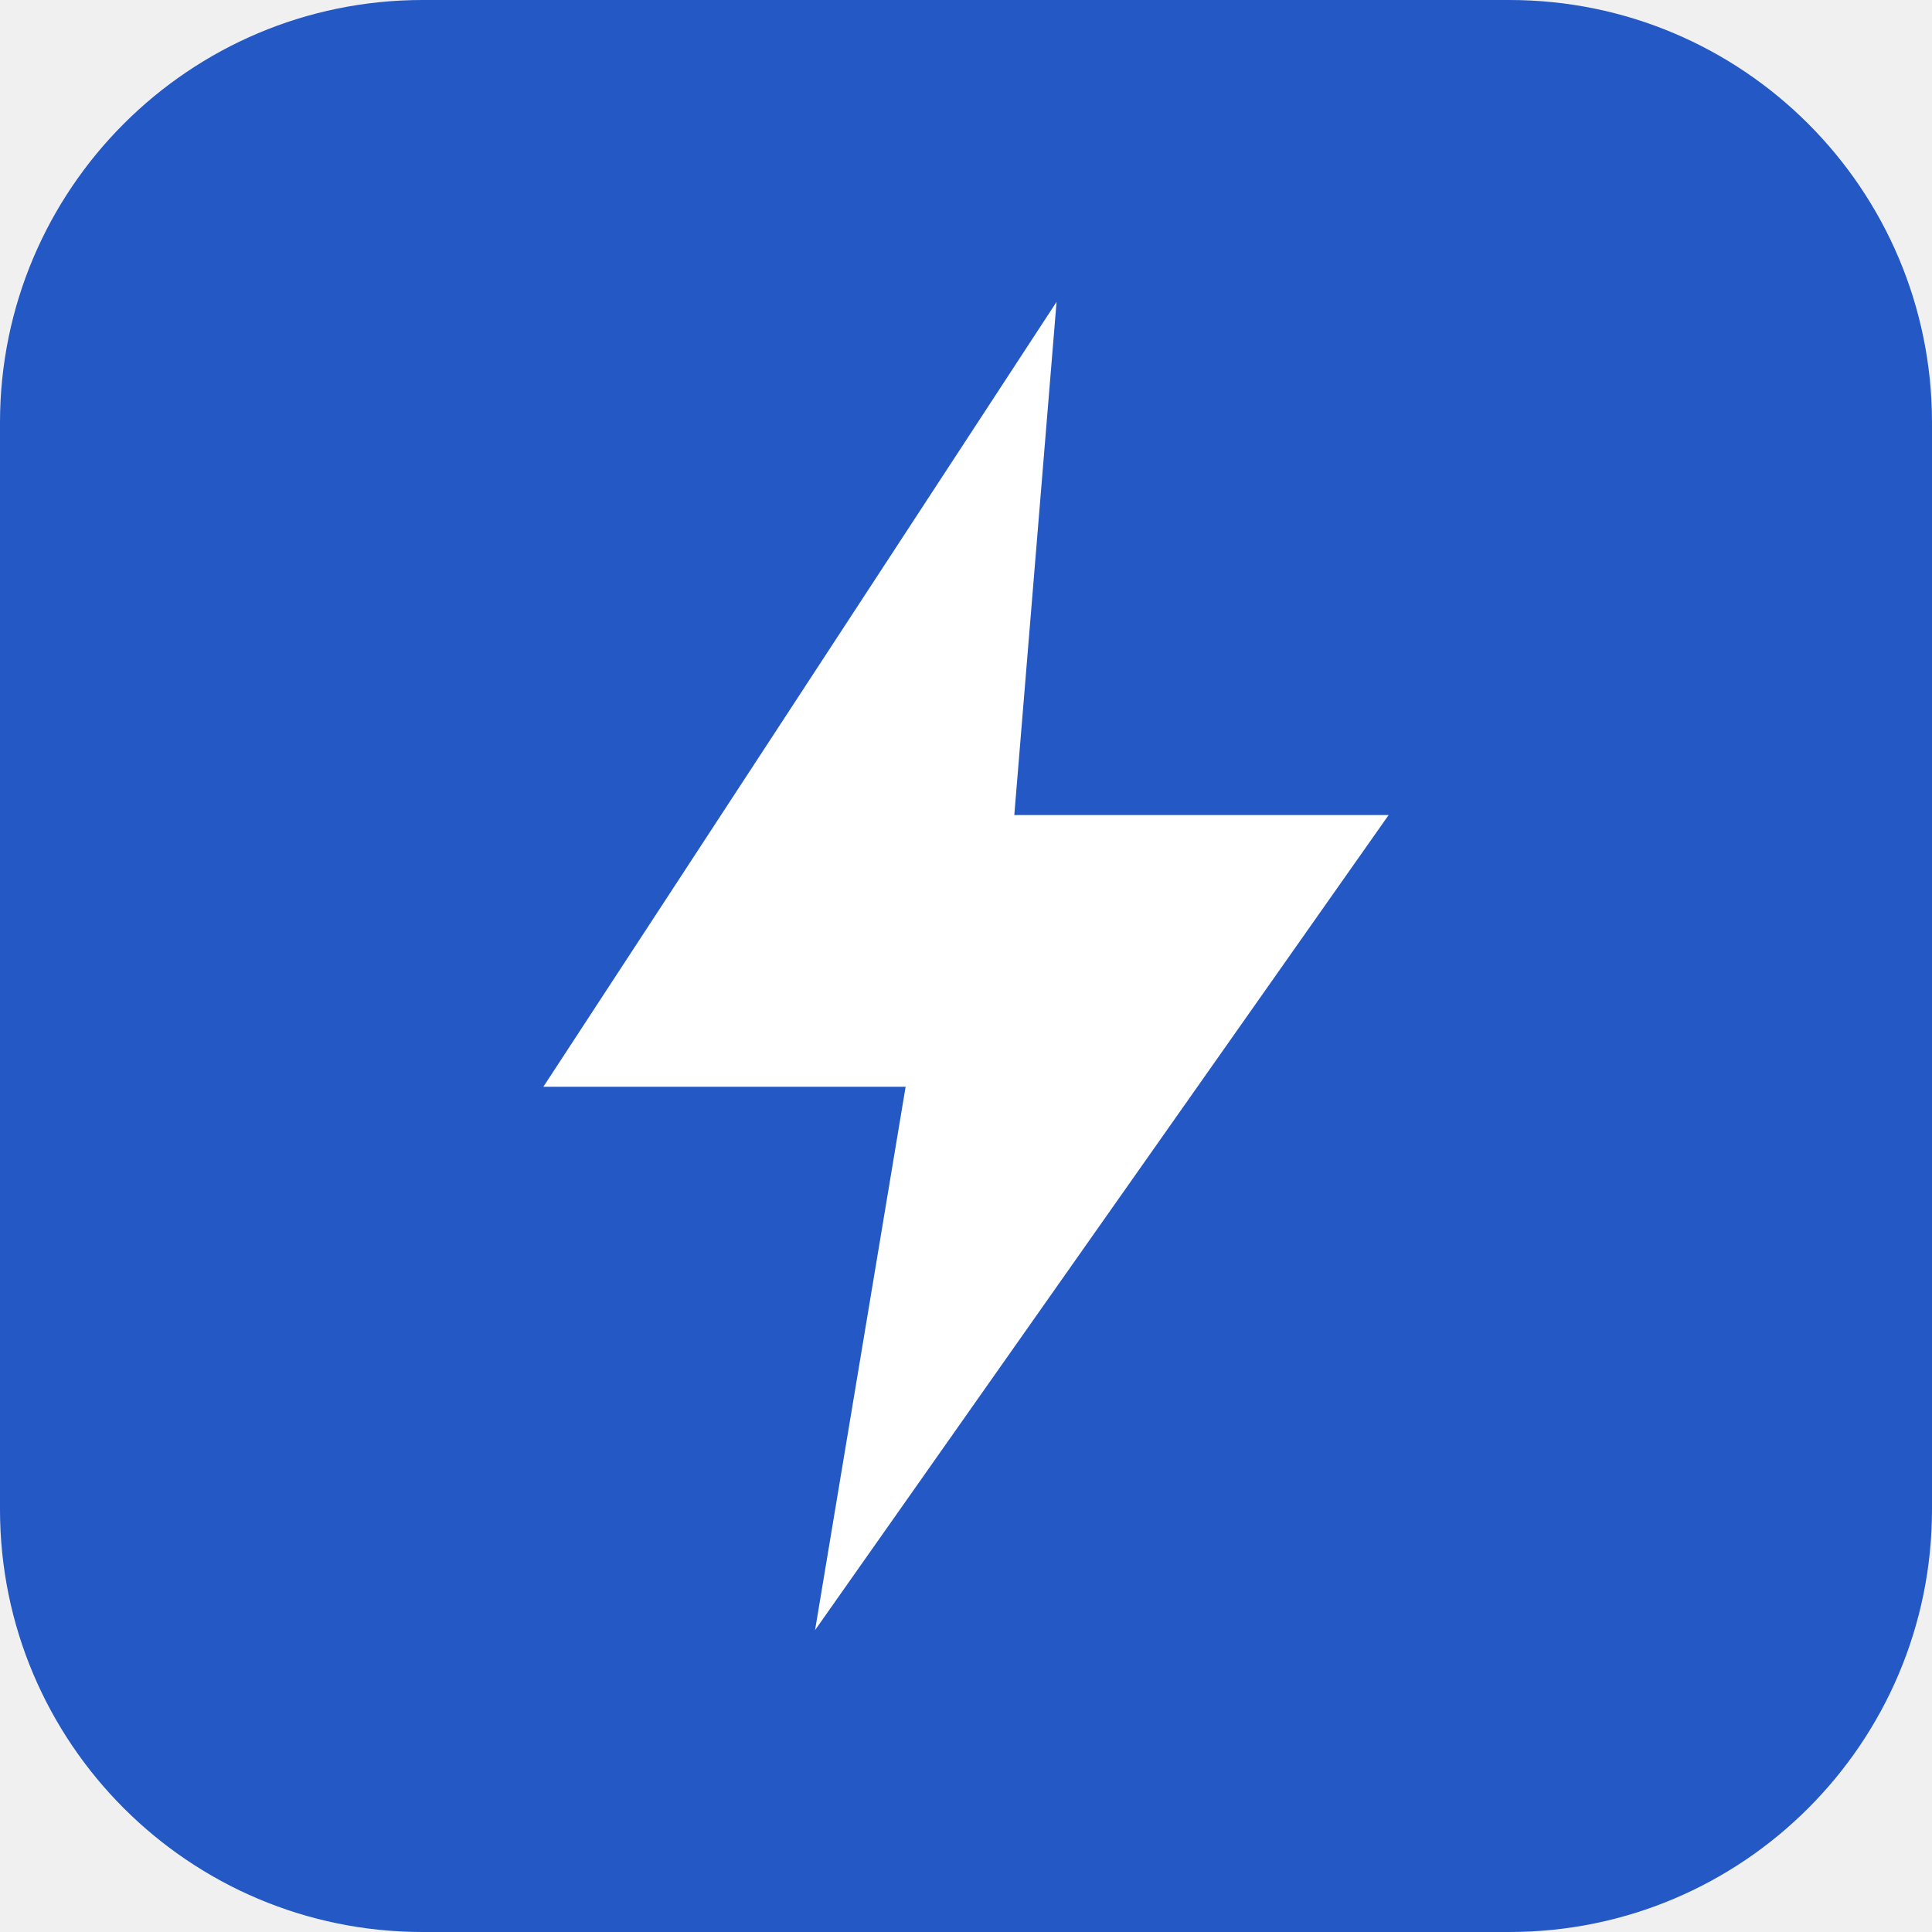
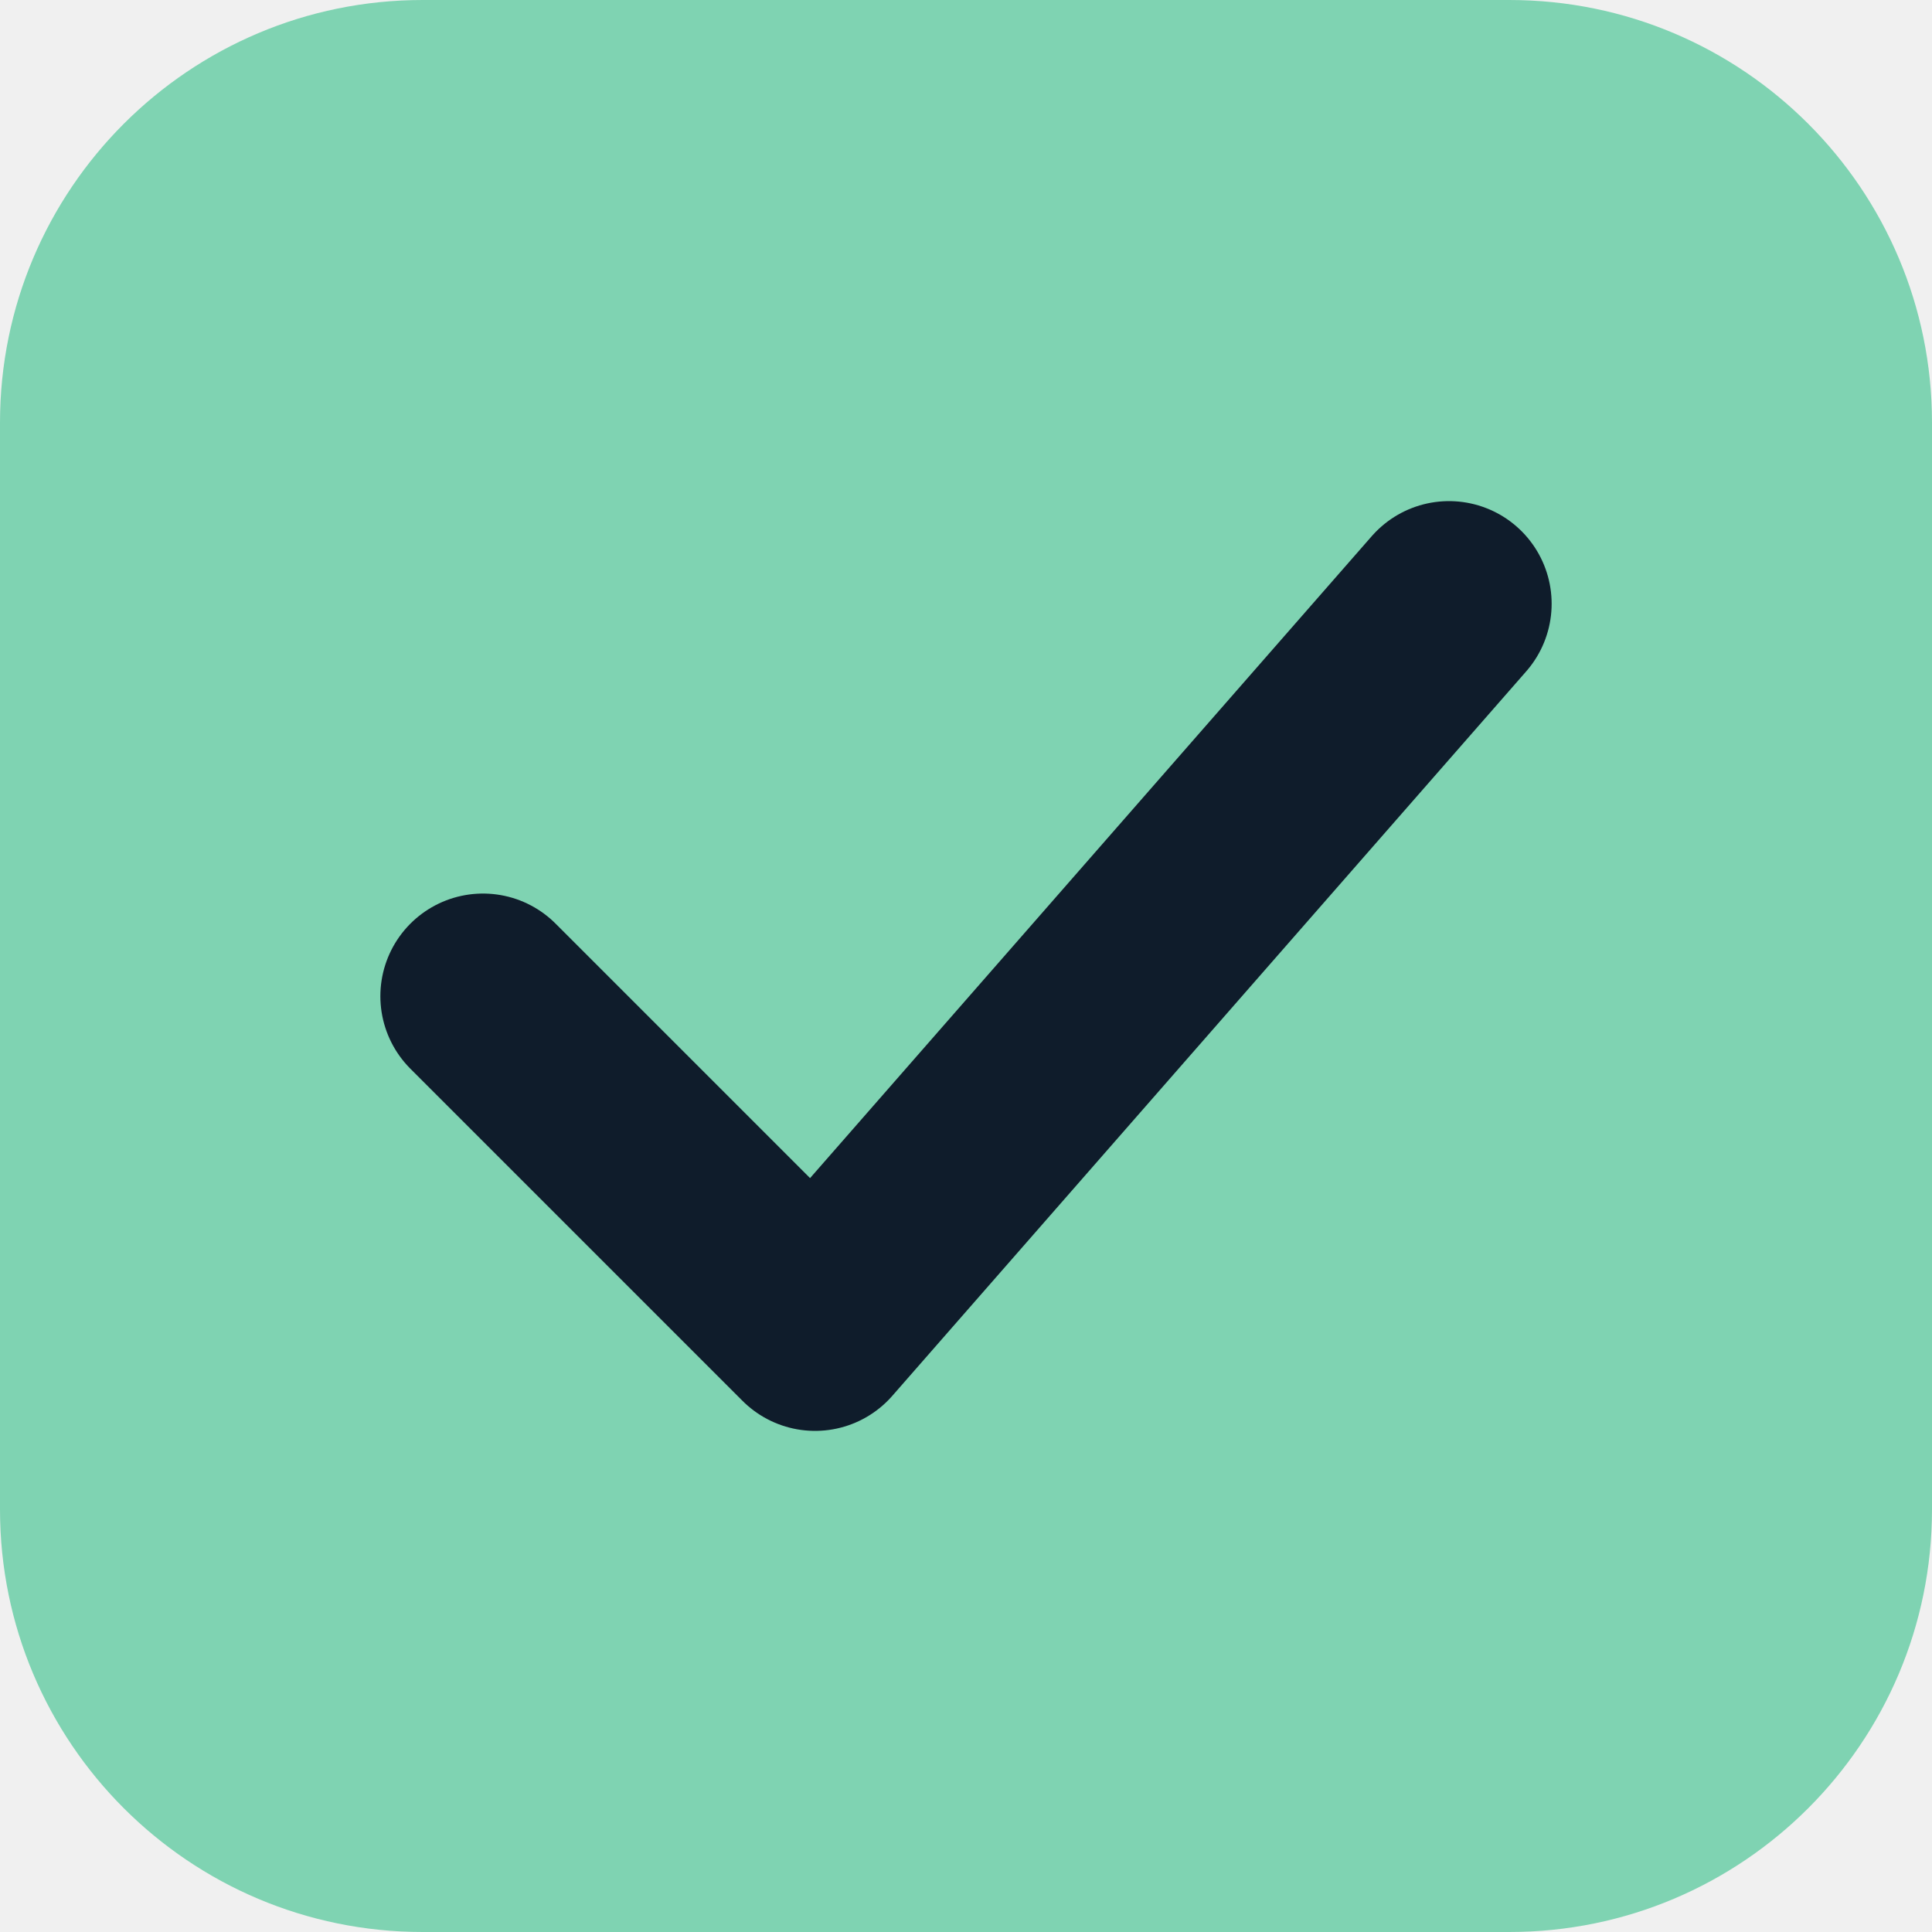
<svg xmlns="http://www.w3.org/2000/svg" viewBox="0 0 32 32">
-   <rect width="32" height="32" rx="7" fill="#2458c4" />
-   <path d="M17.5 5 9 18h6l-1.5 9L23 13.5h-6.2z" fill="#fff" />
+   <rect width="32" height="32" rx="7" fill="#7fd3b2" />
+   <path d="M8 16.5 13.5 22 24 10" fill="none" stroke="#0f1c2b" stroke-width="3.4" stroke-linecap="round" stroke-linejoin="round" />
</svg>
